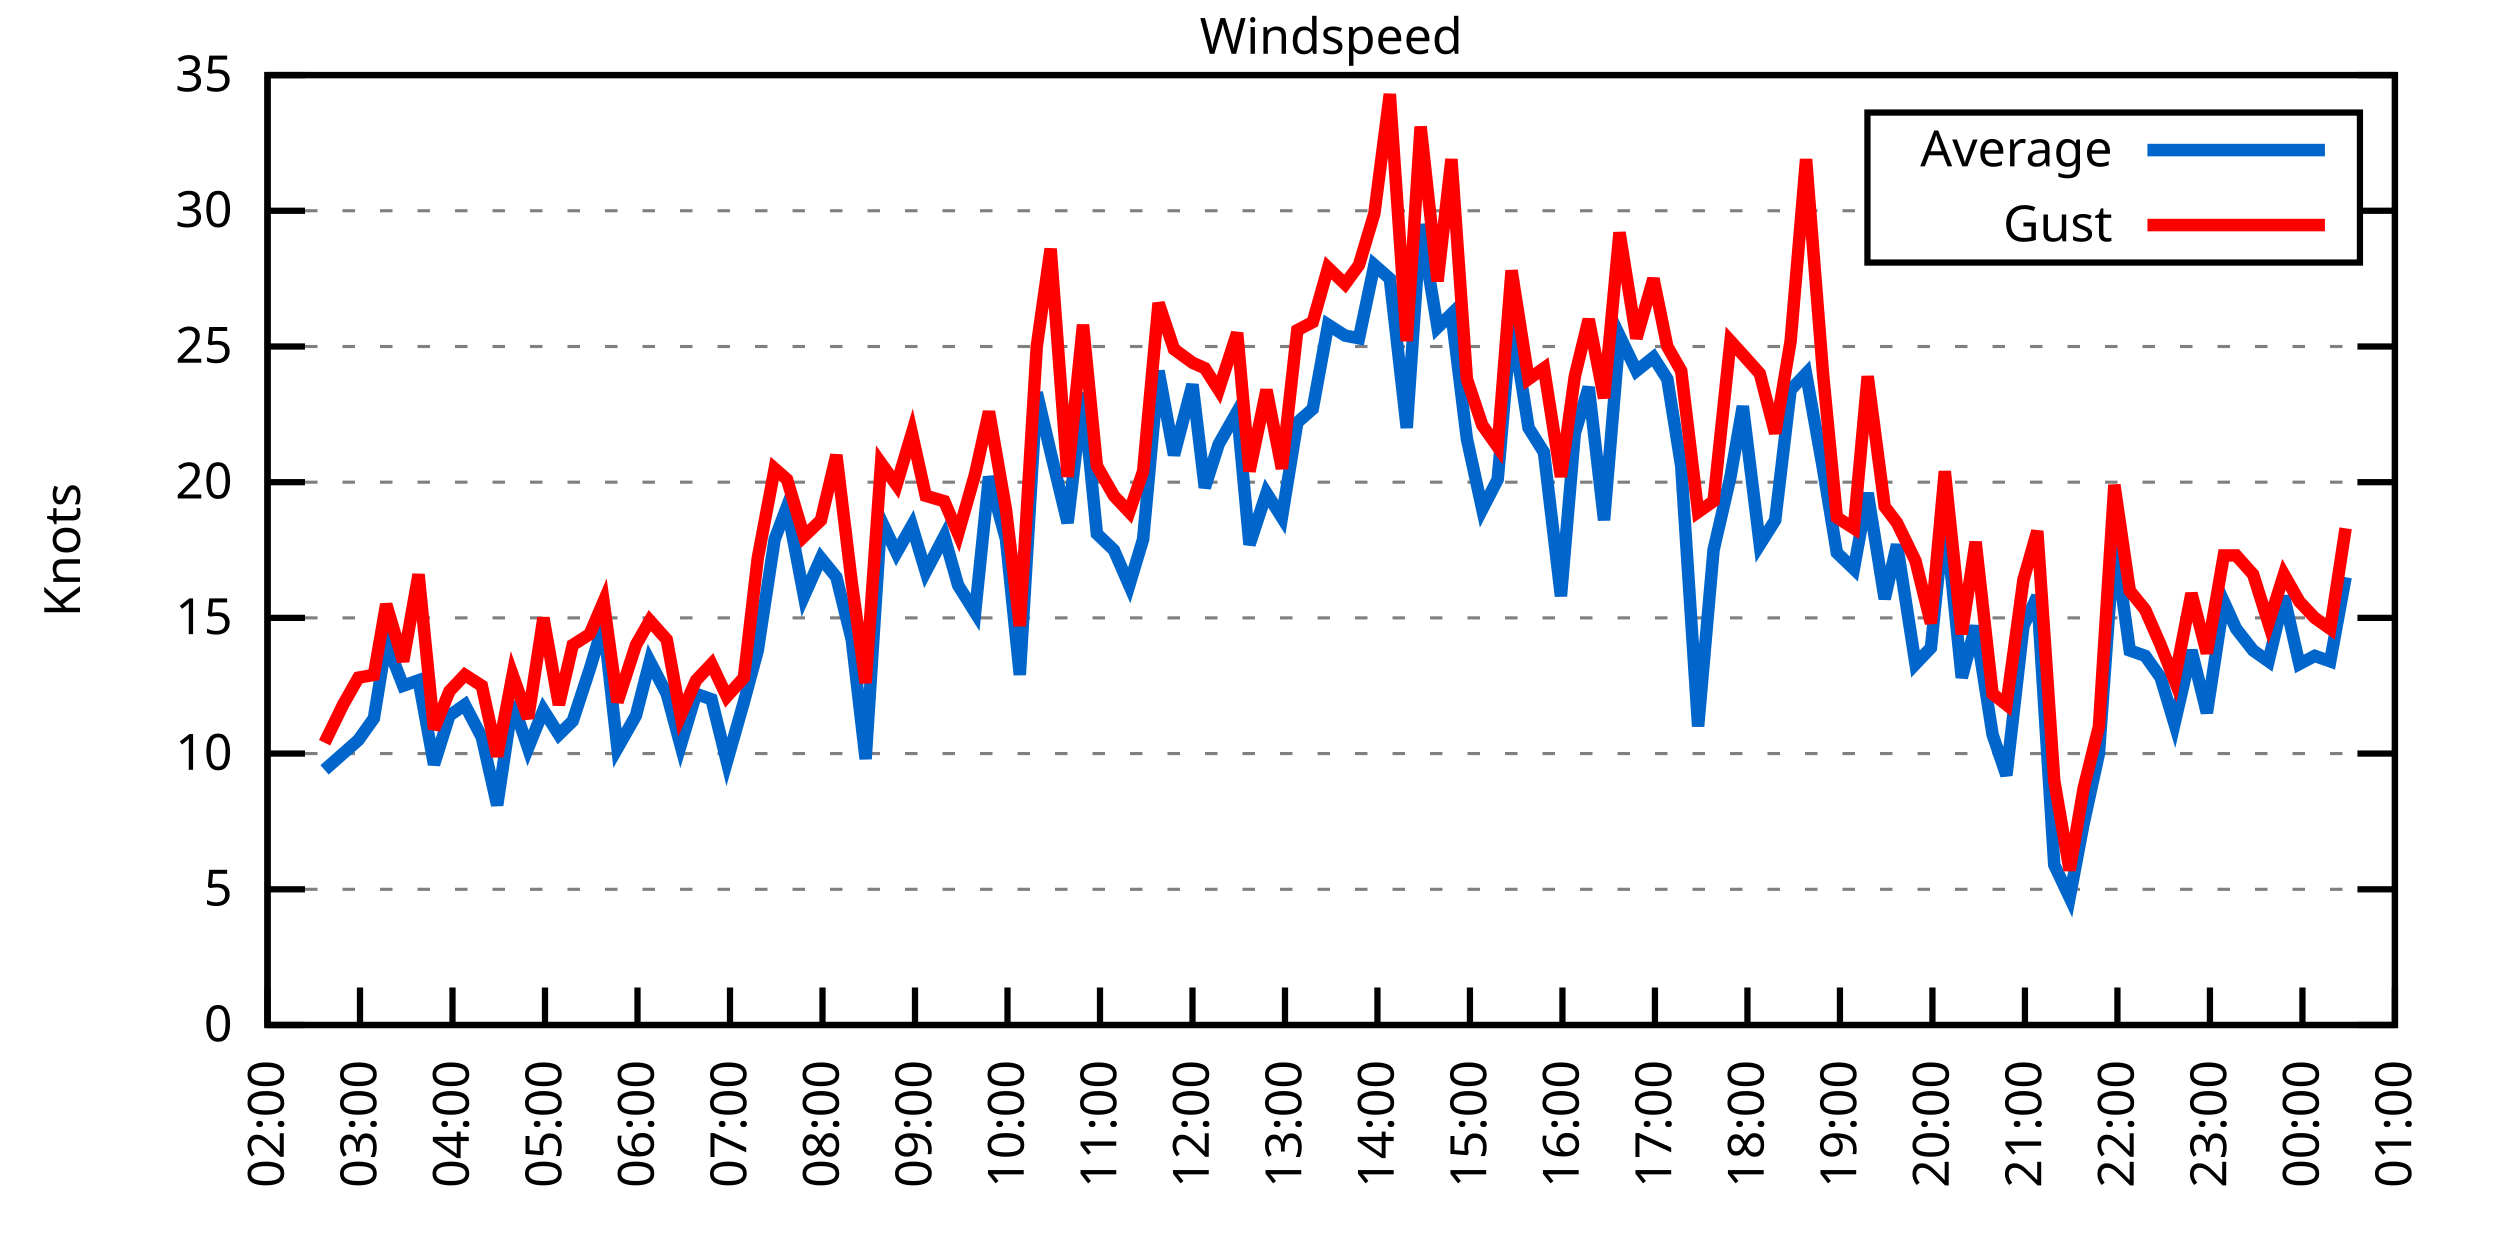
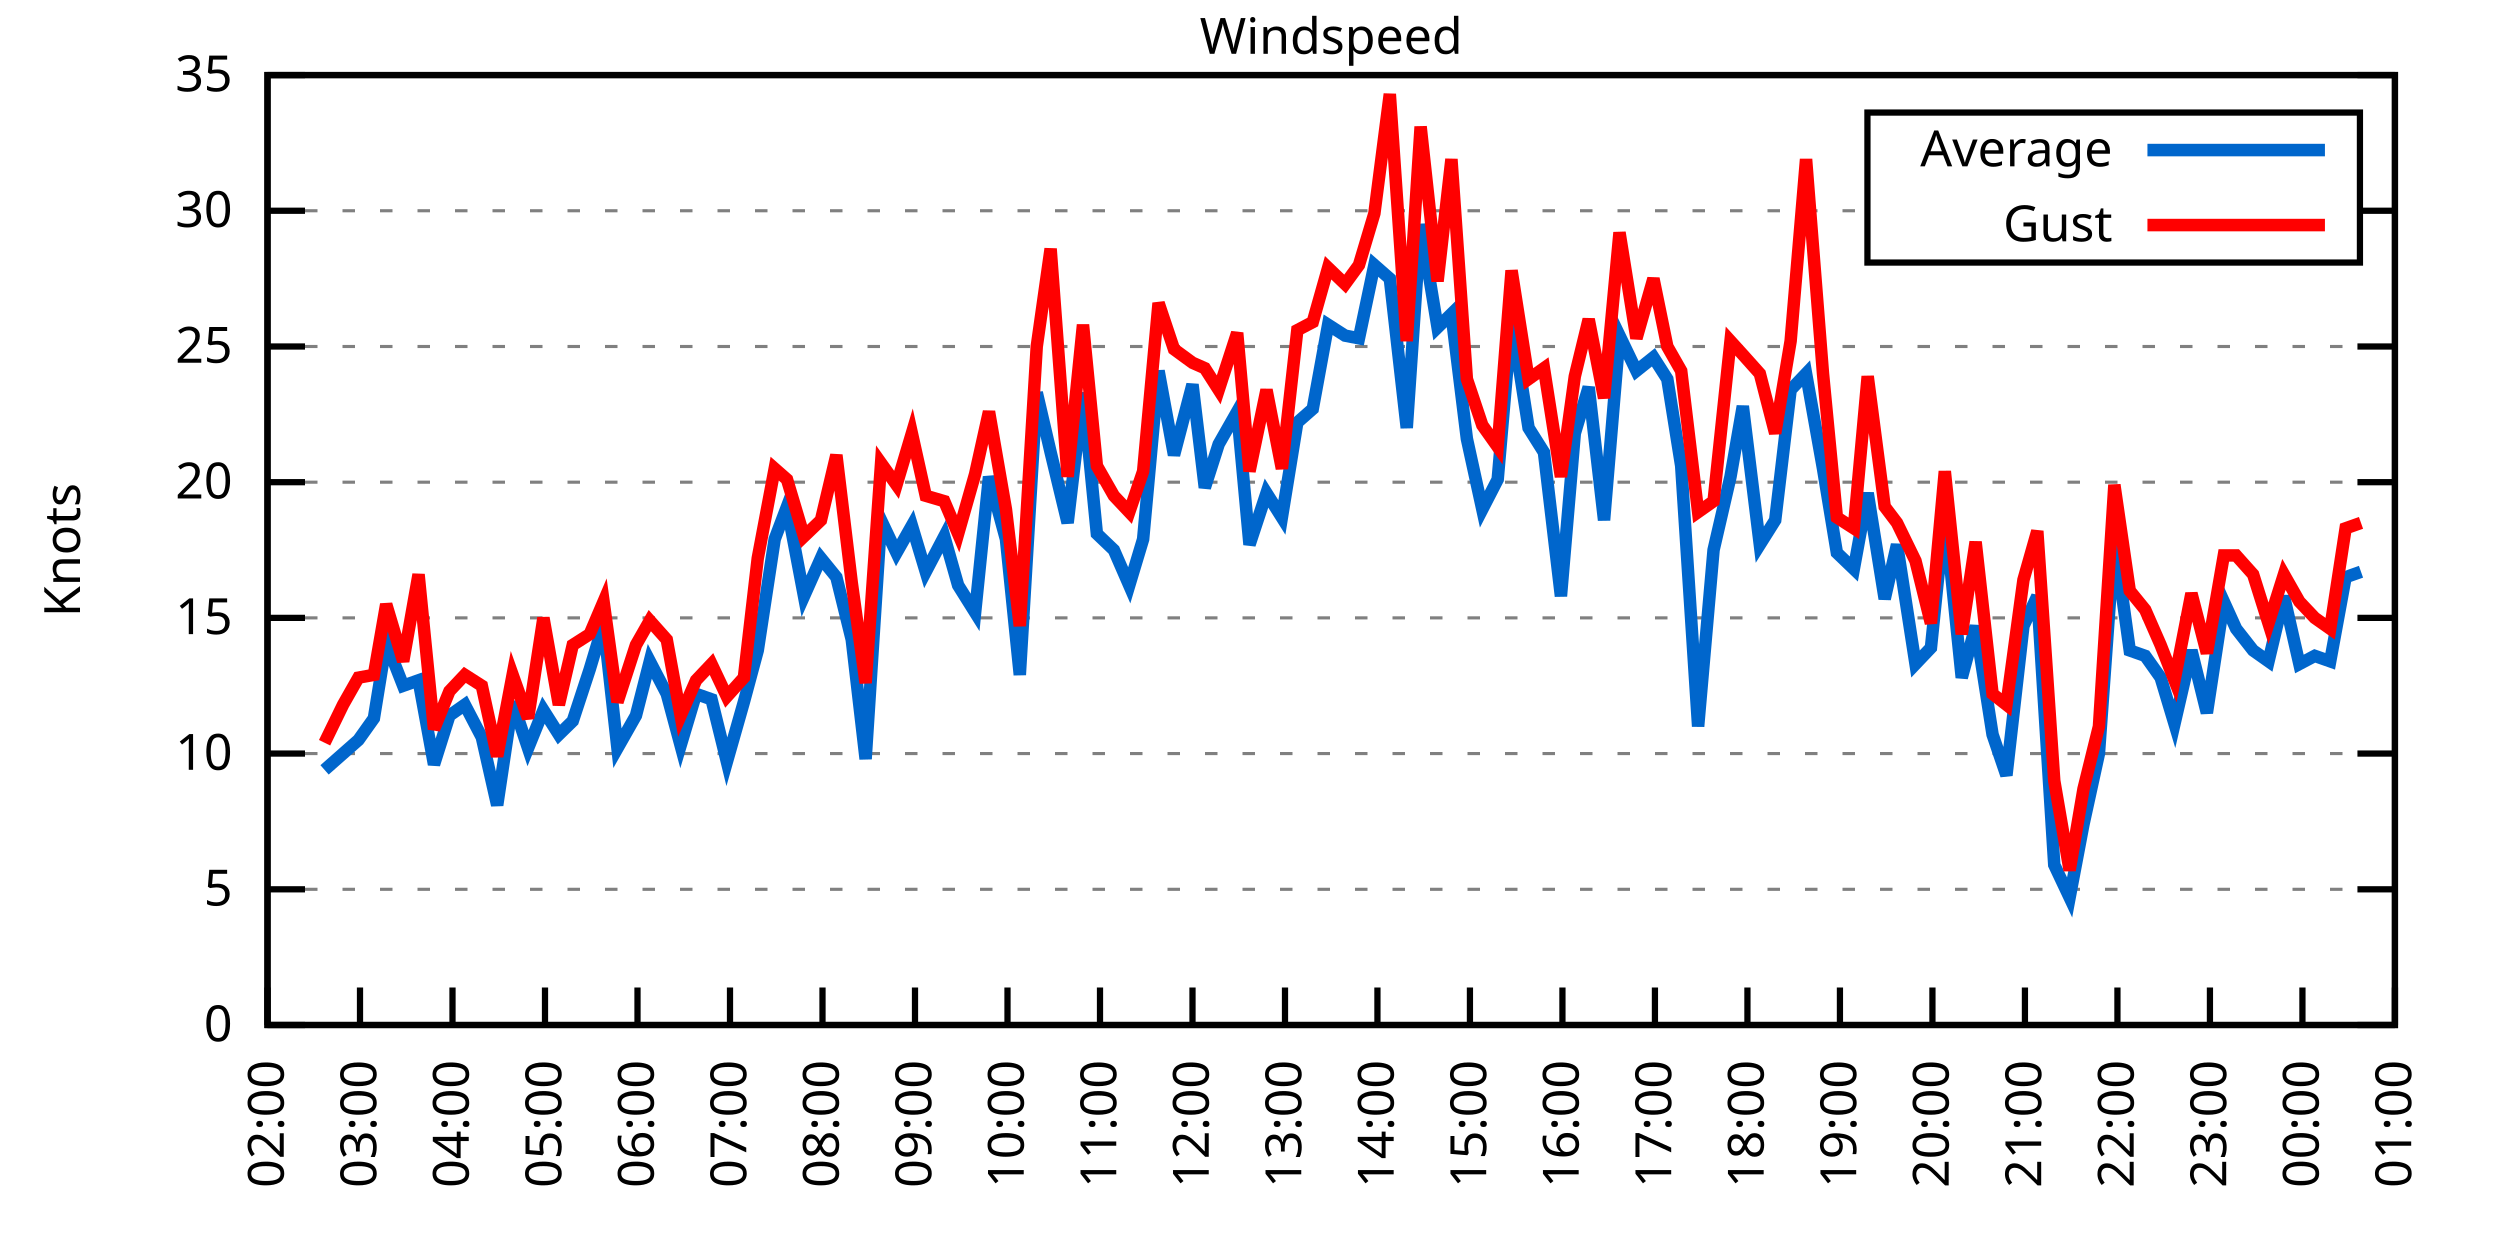
<svg xmlns="http://www.w3.org/2000/svg" xmlns:xlink="http://www.w3.org/1999/xlink" width="400" height="200" viewBox="0 0 400 200">
  <g id="gnuplot_canvas">
    <rect x="0" y="0" width="400" height="200" fill="none" />
    <defs>
      <circle id="gpDot" r="0.5" stroke-width="0.5" stroke="currentColor" />
      <path id="gpPt0" stroke-width="0.333" stroke="currentColor" d="M-1,0 h2 M0,-1 v2" />
      <path id="gpPt1" stroke-width="0.333" stroke="currentColor" d="M-1,-1 L1,1 M1,-1 L-1,1" />
      <path id="gpPt2" stroke-width="0.333" stroke="currentColor" d="M-1,0 L1,0 M0,-1 L0,1 M-1,-1 L1,1 M-1,1 L1,-1" />
      <rect id="gpPt3" stroke-width="0.333" stroke="currentColor" x="-1" y="-1" width="2" height="2" />
      <rect id="gpPt4" stroke-width="0.333" stroke="currentColor" fill="currentColor" x="-1" y="-1" width="2" height="2" />
      <circle id="gpPt5" stroke-width="0.333" stroke="currentColor" cx="0" cy="0" r="1" />
      <use xlink:href="#gpPt5" id="gpPt6" fill="currentColor" stroke="none" />
      <path id="gpPt7" stroke-width="0.333" stroke="currentColor" d="M0,-1.33 L-1.33,0.67 L1.33,0.67 z" />
      <use xlink:href="#gpPt7" id="gpPt8" fill="currentColor" stroke="none" />
      <use xlink:href="#gpPt7" id="gpPt9" stroke="currentColor" transform="rotate(180)" />
      <use xlink:href="#gpPt9" id="gpPt10" fill="currentColor" stroke="none" />
      <use xlink:href="#gpPt3" id="gpPt11" stroke="currentColor" transform="rotate(45)" />
      <use xlink:href="#gpPt11" id="gpPt12" fill="currentColor" stroke="none" />
      <path id="gpPt13" stroke-width="0.333" stroke="currentColor" d="M0,1.330 L1.265,0.411 L0.782,-1.067 L-0.782,-1.076 L-1.265,0.411 z" />
      <use xlink:href="#gpPt13" id="gpPt14" fill="currentColor" stroke="none" />
      <filter id="textbox" filterUnits="objectBoundingBox" x="0" y="0" height="1" width="1">
        <feFlood flood-color="white" flood-opacity="1" result="bgnd" />
        <feComposite in="SourceGraphic" in2="bgnd" operator="atop" />
      </filter>
      <filter id="greybox" filterUnits="objectBoundingBox" x="0" y="0" height="1" width="1">
        <feFlood flood-color="lightgrey" flood-opacity="1" result="grey" />
        <feComposite in="SourceGraphic" in2="grey" operator="atop" />
      </filter>
    </defs>
    <g fill="none" color="white" stroke="currentColor" stroke-width="1.00" stroke-linecap="butt" stroke-linejoin="miter">
</g>
    <g fill="none" color="black" stroke="currentColor" stroke-width="1.00" stroke-linecap="butt" stroke-linejoin="miter">
      <g stroke="none" shape-rendering="crispEdges">
        <polygon fill="rgb(255, 255, 255)" points="42.80,164.00 383.18,164.00 383.18,12.02 42.80,12.02 " />
      </g>
    </g>
    <g fill="none" color="black" stroke="currentColor" stroke-width="1.00" stroke-linecap="butt" stroke-linejoin="miter">
</g>
    <g fill="none" color="black" stroke="black" stroke-width="0.50" stroke-linecap="butt" stroke-linejoin="miter">
</g>
    <g fill="none" color="gray" stroke="currentColor" stroke-width="0.50" stroke-linecap="butt" stroke-linejoin="miter">
      <path stroke="gray" stroke-dasharray="2,4" class="gridline" d="M42.80,164.00 L383.19,164.00  " />
    </g>
    <g fill="none" color="gray" stroke="gray" stroke-width="1.00" stroke-linecap="butt" stroke-linejoin="miter">
</g>
    <g fill="none" color="black" stroke="currentColor" stroke-width="1.00" stroke-linecap="butt" stroke-linejoin="miter">
      <path stroke="black" d="M42.80,164.00 L48.80,164.00 M383.19,164.00 L377.19,164.00  " />
      <g transform="translate(37.20,166.60)" stroke="none" fill="black" font-family="Sans" font-size="8.00" text-anchor="end">
        <text>
          <tspan font-family="Sans"> 0</tspan>
        </text>
      </g>
    </g>
    <g fill="none" color="black" stroke="currentColor" stroke-width="1.00" stroke-linecap="butt" stroke-linejoin="miter">
</g>
    <g fill="none" color="black" stroke="black" stroke-width="0.50" stroke-linecap="butt" stroke-linejoin="miter">
</g>
    <g fill="none" color="gray" stroke="currentColor" stroke-width="0.50" stroke-linecap="butt" stroke-linejoin="miter">
      <path stroke="gray" stroke-dasharray="2,4" class="gridline" d="M42.80,142.29 L383.19,142.29  " />
    </g>
    <g fill="none" color="gray" stroke="gray" stroke-width="1.00" stroke-linecap="butt" stroke-linejoin="miter">
</g>
    <g fill="none" color="black" stroke="currentColor" stroke-width="1.00" stroke-linecap="butt" stroke-linejoin="miter">
      <path stroke="black" d="M42.80,142.29 L48.80,142.29 M383.19,142.29 L377.19,142.29  " />
      <g transform="translate(37.20,144.89)" stroke="none" fill="black" font-family="Sans" font-size="8.00" text-anchor="end">
        <text>
          <tspan font-family="Sans"> 5</tspan>
        </text>
      </g>
    </g>
    <g fill="none" color="black" stroke="currentColor" stroke-width="1.00" stroke-linecap="butt" stroke-linejoin="miter">
</g>
    <g fill="none" color="black" stroke="black" stroke-width="0.50" stroke-linecap="butt" stroke-linejoin="miter">
</g>
    <g fill="none" color="gray" stroke="currentColor" stroke-width="0.50" stroke-linecap="butt" stroke-linejoin="miter">
      <path stroke="gray" stroke-dasharray="2,4" class="gridline" d="M42.80,120.57 L383.19,120.57  " />
    </g>
    <g fill="none" color="gray" stroke="gray" stroke-width="1.00" stroke-linecap="butt" stroke-linejoin="miter">
</g>
    <g fill="none" color="black" stroke="currentColor" stroke-width="1.00" stroke-linecap="butt" stroke-linejoin="miter">
      <path stroke="black" d="M42.80,120.57 L48.80,120.57 M383.19,120.57 L377.19,120.57  " />
      <g transform="translate(37.20,123.17)" stroke="none" fill="black" font-family="Sans" font-size="8.00" text-anchor="end">
        <text>
          <tspan font-family="Sans"> 10</tspan>
        </text>
      </g>
    </g>
    <g fill="none" color="black" stroke="currentColor" stroke-width="1.00" stroke-linecap="butt" stroke-linejoin="miter">
</g>
    <g fill="none" color="black" stroke="black" stroke-width="0.50" stroke-linecap="butt" stroke-linejoin="miter">
</g>
    <g fill="none" color="gray" stroke="currentColor" stroke-width="0.50" stroke-linecap="butt" stroke-linejoin="miter">
      <path stroke="gray" stroke-dasharray="2,4" class="gridline" d="M42.80,98.86 L383.19,98.86  " />
    </g>
    <g fill="none" color="gray" stroke="gray" stroke-width="1.00" stroke-linecap="butt" stroke-linejoin="miter">
</g>
    <g fill="none" color="black" stroke="currentColor" stroke-width="1.00" stroke-linecap="butt" stroke-linejoin="miter">
      <path stroke="black" d="M42.80,98.86 L48.80,98.86 M383.19,98.86 L377.19,98.86  " />
      <g transform="translate(37.20,101.46)" stroke="none" fill="black" font-family="Sans" font-size="8.00" text-anchor="end">
        <text>
          <tspan font-family="Sans"> 15</tspan>
        </text>
      </g>
    </g>
    <g fill="none" color="black" stroke="currentColor" stroke-width="1.00" stroke-linecap="butt" stroke-linejoin="miter">
</g>
    <g fill="none" color="black" stroke="black" stroke-width="0.50" stroke-linecap="butt" stroke-linejoin="miter">
</g>
    <g fill="none" color="gray" stroke="currentColor" stroke-width="0.50" stroke-linecap="butt" stroke-linejoin="miter">
      <path stroke="gray" stroke-dasharray="2,4" class="gridline" d="M42.80,77.15 L383.19,77.15  " />
    </g>
    <g fill="none" color="gray" stroke="gray" stroke-width="1.00" stroke-linecap="butt" stroke-linejoin="miter">
</g>
    <g fill="none" color="black" stroke="currentColor" stroke-width="1.00" stroke-linecap="butt" stroke-linejoin="miter">
      <path stroke="black" d="M42.80,77.15 L48.80,77.15 M383.19,77.15 L377.19,77.15  " />
      <g transform="translate(37.20,79.75)" stroke="none" fill="black" font-family="Sans" font-size="8.00" text-anchor="end">
        <text>
          <tspan font-family="Sans"> 20</tspan>
        </text>
      </g>
    </g>
    <g fill="none" color="black" stroke="currentColor" stroke-width="1.00" stroke-linecap="butt" stroke-linejoin="miter">
</g>
    <g fill="none" color="black" stroke="black" stroke-width="0.50" stroke-linecap="butt" stroke-linejoin="miter">
</g>
    <g fill="none" color="gray" stroke="currentColor" stroke-width="0.50" stroke-linecap="butt" stroke-linejoin="miter">
      <path stroke="gray" stroke-dasharray="2,4" class="gridline" d="M42.80,55.44 L383.19,55.44  " />
    </g>
    <g fill="none" color="gray" stroke="gray" stroke-width="1.00" stroke-linecap="butt" stroke-linejoin="miter">
</g>
    <g fill="none" color="black" stroke="currentColor" stroke-width="1.00" stroke-linecap="butt" stroke-linejoin="miter">
      <path stroke="black" d="M42.80,55.44 L48.80,55.44 M383.19,55.44 L377.19,55.44  " />
      <g transform="translate(37.20,58.04)" stroke="none" fill="black" font-family="Sans" font-size="8.00" text-anchor="end">
        <text>
          <tspan font-family="Sans"> 25</tspan>
        </text>
      </g>
    </g>
    <g fill="none" color="black" stroke="currentColor" stroke-width="1.00" stroke-linecap="butt" stroke-linejoin="miter">
</g>
    <g fill="none" color="black" stroke="black" stroke-width="0.50" stroke-linecap="butt" stroke-linejoin="miter">
</g>
    <g fill="none" color="gray" stroke="currentColor" stroke-width="0.50" stroke-linecap="butt" stroke-linejoin="miter">
      <path stroke="gray" stroke-dasharray="2,4" class="gridline" d="M42.80,33.72 L298.79,33.72 M377.59,33.72 L383.19,33.72  " />
    </g>
    <g fill="none" color="gray" stroke="gray" stroke-width="1.00" stroke-linecap="butt" stroke-linejoin="miter">
</g>
    <g fill="none" color="black" stroke="currentColor" stroke-width="1.00" stroke-linecap="butt" stroke-linejoin="miter">
      <path stroke="black" d="M42.80,33.72 L48.80,33.72 M383.19,33.72 L377.19,33.72  " />
      <g transform="translate(37.20,36.32)" stroke="none" fill="black" font-family="Sans" font-size="8.00" text-anchor="end">
        <text>
          <tspan font-family="Sans"> 30</tspan>
        </text>
      </g>
    </g>
    <g fill="none" color="black" stroke="currentColor" stroke-width="1.00" stroke-linecap="butt" stroke-linejoin="miter">
</g>
    <g fill="none" color="black" stroke="black" stroke-width="0.50" stroke-linecap="butt" stroke-linejoin="miter">
</g>
    <g fill="none" color="gray" stroke="currentColor" stroke-width="0.50" stroke-linecap="butt" stroke-linejoin="miter">
      <path stroke="gray" stroke-dasharray="2,4" class="gridline" d="M42.80,12.01 L383.19,12.01  " />
    </g>
    <g fill="none" color="gray" stroke="gray" stroke-width="1.00" stroke-linecap="butt" stroke-linejoin="miter">
</g>
    <g fill="none" color="black" stroke="currentColor" stroke-width="1.00" stroke-linecap="butt" stroke-linejoin="miter">
      <path stroke="black" d="M42.80,12.01 L48.80,12.01 M383.19,12.01 L377.19,12.01  " />
      <g transform="translate(37.20,14.61)" stroke="none" fill="black" font-family="Sans" font-size="8.00" text-anchor="end">
        <text>
          <tspan font-family="Sans"> 35</tspan>
        </text>
      </g>
    </g>
    <g fill="none" color="black" stroke="currentColor" stroke-width="1.00" stroke-linecap="butt" stroke-linejoin="miter">
      <path stroke="black" d="M42.80,164.00 L42.80,158.00  " />
      <g transform="translate(45.40,169.60) rotate(270.00)" stroke="none" fill="black" font-family="Sans" font-size="8.00" text-anchor="end">
        <text>
          <tspan font-family="Sans">02:00</tspan>
        </text>
      </g>
    </g>
    <g fill="none" color="black" stroke="currentColor" stroke-width="1.00" stroke-linecap="butt" stroke-linejoin="miter">
      <path stroke="black" d="M57.60,164.00 L57.60,158.00  " />
      <g transform="translate(60.20,169.60) rotate(270.00)" stroke="none" fill="black" font-family="Sans" font-size="8.00" text-anchor="end">
        <text>
          <tspan font-family="Sans">03:00</tspan>
        </text>
      </g>
    </g>
    <g fill="none" color="black" stroke="currentColor" stroke-width="1.00" stroke-linecap="butt" stroke-linejoin="miter">
      <path stroke="black" d="M72.40,164.00 L72.40,158.00  " />
      <g transform="translate(75.00,169.60) rotate(270.00)" stroke="none" fill="black" font-family="Sans" font-size="8.00" text-anchor="end">
        <text>
          <tspan font-family="Sans">04:00</tspan>
        </text>
      </g>
    </g>
    <g fill="none" color="black" stroke="currentColor" stroke-width="1.00" stroke-linecap="butt" stroke-linejoin="miter">
      <path stroke="black" d="M87.20,164.00 L87.20,158.00  " />
      <g transform="translate(89.80,169.60) rotate(270.00)" stroke="none" fill="black" font-family="Sans" font-size="8.00" text-anchor="end">
        <text>
          <tspan font-family="Sans">05:00</tspan>
        </text>
      </g>
    </g>
    <g fill="none" color="black" stroke="currentColor" stroke-width="1.00" stroke-linecap="butt" stroke-linejoin="miter">
      <path stroke="black" d="M102.00,164.00 L102.00,158.00  " />
      <g transform="translate(104.60,169.60) rotate(270.00)" stroke="none" fill="black" font-family="Sans" font-size="8.00" text-anchor="end">
        <text>
          <tspan font-family="Sans">06:00</tspan>
        </text>
      </g>
    </g>
    <g fill="none" color="black" stroke="currentColor" stroke-width="1.00" stroke-linecap="butt" stroke-linejoin="miter">
      <path stroke="black" d="M116.80,164.00 L116.80,158.00  " />
      <g transform="translate(119.40,169.60) rotate(270.00)" stroke="none" fill="black" font-family="Sans" font-size="8.00" text-anchor="end">
        <text>
          <tspan font-family="Sans">07:00</tspan>
        </text>
      </g>
    </g>
    <g fill="none" color="black" stroke="currentColor" stroke-width="1.00" stroke-linecap="butt" stroke-linejoin="miter">
      <path stroke="black" d="M131.60,164.00 L131.60,158.00  " />
      <g transform="translate(134.20,169.60) rotate(270.00)" stroke="none" fill="black" font-family="Sans" font-size="8.00" text-anchor="end">
        <text>
          <tspan font-family="Sans">08:00</tspan>
        </text>
      </g>
    </g>
    <g fill="none" color="black" stroke="currentColor" stroke-width="1.00" stroke-linecap="butt" stroke-linejoin="miter">
      <path stroke="black" d="M146.40,164.00 L146.40,158.00  " />
      <g transform="translate(149.00,169.60) rotate(270.00)" stroke="none" fill="black" font-family="Sans" font-size="8.00" text-anchor="end">
        <text>
          <tspan font-family="Sans">09:00</tspan>
        </text>
      </g>
    </g>
    <g fill="none" color="black" stroke="currentColor" stroke-width="1.00" stroke-linecap="butt" stroke-linejoin="miter">
      <path stroke="black" d="M161.20,164.00 L161.20,158.00  " />
      <g transform="translate(163.80,169.60) rotate(270.00)" stroke="none" fill="black" font-family="Sans" font-size="8.00" text-anchor="end">
        <text>
          <tspan font-family="Sans">10:00</tspan>
        </text>
      </g>
    </g>
    <g fill="none" color="black" stroke="currentColor" stroke-width="1.00" stroke-linecap="butt" stroke-linejoin="miter">
      <path stroke="black" d="M176.00,164.00 L176.00,158.00  " />
      <g transform="translate(178.60,169.60) rotate(270.00)" stroke="none" fill="black" font-family="Sans" font-size="8.00" text-anchor="end">
        <text>
          <tspan font-family="Sans">11:00</tspan>
        </text>
      </g>
    </g>
    <g fill="none" color="black" stroke="currentColor" stroke-width="1.00" stroke-linecap="butt" stroke-linejoin="miter">
      <path stroke="black" d="M190.80,164.00 L190.80,158.00  " />
      <g transform="translate(193.40,169.60) rotate(270.00)" stroke="none" fill="black" font-family="Sans" font-size="8.00" text-anchor="end">
        <text>
          <tspan font-family="Sans">12:00</tspan>
        </text>
      </g>
    </g>
    <g fill="none" color="black" stroke="currentColor" stroke-width="1.00" stroke-linecap="butt" stroke-linejoin="miter">
      <path stroke="black" d="M205.60,164.00 L205.60,158.00  " />
      <g transform="translate(208.20,169.60) rotate(270.00)" stroke="none" fill="black" font-family="Sans" font-size="8.00" text-anchor="end">
        <text>
          <tspan font-family="Sans">13:00</tspan>
        </text>
      </g>
    </g>
    <g fill="none" color="black" stroke="currentColor" stroke-width="1.00" stroke-linecap="butt" stroke-linejoin="miter">
      <path stroke="black" d="M220.39,164.00 L220.39,158.00  " />
      <g transform="translate(222.99,169.60) rotate(270.00)" stroke="none" fill="black" font-family="Sans" font-size="8.00" text-anchor="end">
        <text>
          <tspan font-family="Sans">14:00</tspan>
        </text>
      </g>
    </g>
    <g fill="none" color="black" stroke="currentColor" stroke-width="1.00" stroke-linecap="butt" stroke-linejoin="miter">
      <path stroke="black" d="M235.19,164.00 L235.19,158.00  " />
      <g transform="translate(237.79,169.60) rotate(270.00)" stroke="none" fill="black" font-family="Sans" font-size="8.00" text-anchor="end">
        <text>
          <tspan font-family="Sans">15:00</tspan>
        </text>
      </g>
    </g>
    <g fill="none" color="black" stroke="currentColor" stroke-width="1.00" stroke-linecap="butt" stroke-linejoin="miter">
      <path stroke="black" d="M249.99,164.00 L249.99,158.00  " />
      <g transform="translate(252.59,169.60) rotate(270.00)" stroke="none" fill="black" font-family="Sans" font-size="8.00" text-anchor="end">
        <text>
          <tspan font-family="Sans">16:00</tspan>
        </text>
      </g>
    </g>
    <g fill="none" color="black" stroke="currentColor" stroke-width="1.00" stroke-linecap="butt" stroke-linejoin="miter">
      <path stroke="black" d="M264.79,164.00 L264.79,158.00  " />
      <g transform="translate(267.39,169.60) rotate(270.00)" stroke="none" fill="black" font-family="Sans" font-size="8.00" text-anchor="end">
        <text>
          <tspan font-family="Sans">17:00</tspan>
        </text>
      </g>
    </g>
    <g fill="none" color="black" stroke="currentColor" stroke-width="1.00" stroke-linecap="butt" stroke-linejoin="miter">
      <path stroke="black" d="M279.59,164.00 L279.59,158.00  " />
      <g transform="translate(282.19,169.60) rotate(270.00)" stroke="none" fill="black" font-family="Sans" font-size="8.00" text-anchor="end">
        <text>
          <tspan font-family="Sans">18:00</tspan>
        </text>
      </g>
    </g>
    <g fill="none" color="black" stroke="currentColor" stroke-width="1.00" stroke-linecap="butt" stroke-linejoin="miter">
      <path stroke="black" d="M294.39,164.00 L294.39,158.00  " />
      <g transform="translate(296.99,169.60) rotate(270.00)" stroke="none" fill="black" font-family="Sans" font-size="8.00" text-anchor="end">
        <text>
          <tspan font-family="Sans">19:00</tspan>
        </text>
      </g>
    </g>
    <g fill="none" color="black" stroke="currentColor" stroke-width="1.00" stroke-linecap="butt" stroke-linejoin="miter">
      <path stroke="black" d="M309.19,164.00 L309.19,158.00  " />
      <g transform="translate(311.79,169.60) rotate(270.00)" stroke="none" fill="black" font-family="Sans" font-size="8.00" text-anchor="end">
        <text>
          <tspan font-family="Sans">20:00</tspan>
        </text>
      </g>
    </g>
    <g fill="none" color="black" stroke="currentColor" stroke-width="1.00" stroke-linecap="butt" stroke-linejoin="miter">
      <path stroke="black" d="M323.99,164.00 L323.99,158.00  " />
      <g transform="translate(326.59,169.60) rotate(270.00)" stroke="none" fill="black" font-family="Sans" font-size="8.00" text-anchor="end">
        <text>
          <tspan font-family="Sans">21:00</tspan>
        </text>
      </g>
    </g>
    <g fill="none" color="black" stroke="currentColor" stroke-width="1.00" stroke-linecap="butt" stroke-linejoin="miter">
      <path stroke="black" d="M338.79,164.00 L338.79,158.00  " />
      <g transform="translate(341.39,169.60) rotate(270.00)" stroke="none" fill="black" font-family="Sans" font-size="8.00" text-anchor="end">
        <text>
          <tspan font-family="Sans">22:00</tspan>
        </text>
      </g>
    </g>
    <g fill="none" color="black" stroke="currentColor" stroke-width="1.00" stroke-linecap="butt" stroke-linejoin="miter">
      <path stroke="black" d="M353.59,164.00 L353.59,158.00  " />
      <g transform="translate(356.19,169.60) rotate(270.00)" stroke="none" fill="black" font-family="Sans" font-size="8.00" text-anchor="end">
        <text>
          <tspan font-family="Sans">23:00</tspan>
        </text>
      </g>
    </g>
    <g fill="none" color="black" stroke="currentColor" stroke-width="1.00" stroke-linecap="butt" stroke-linejoin="miter">
      <path stroke="black" d="M368.39,164.00 L368.39,158.00  " />
      <g transform="translate(370.99,169.60) rotate(270.00)" stroke="none" fill="black" font-family="Sans" font-size="8.00" text-anchor="end">
        <text>
          <tspan font-family="Sans">00:00</tspan>
        </text>
      </g>
    </g>
    <g fill="none" color="black" stroke="currentColor" stroke-width="1.00" stroke-linecap="butt" stroke-linejoin="miter">
      <path stroke="black" d="M383.19,164.00 L383.19,158.00  " />
      <g transform="translate(385.79,169.60) rotate(270.00)" stroke="none" fill="black" font-family="Sans" font-size="8.00" text-anchor="end">
        <text>
          <tspan font-family="Sans">01:00</tspan>
        </text>
      </g>
    </g>
    <g fill="none" color="black" stroke="currentColor" stroke-width="1.00" stroke-linecap="butt" stroke-linejoin="miter">
</g>
    <g fill="none" color="black" stroke="currentColor" stroke-width="1.00" stroke-linecap="butt" stroke-linejoin="miter">
      <path stroke="black" d="M42.80,12.01 L42.80,164.00 L383.19,164.00 L383.19,12.01 L42.80,12.01 Z  " />
    </g>
    <g fill="none" color="black" stroke="currentColor" stroke-width="1.00" stroke-linecap="butt" stroke-linejoin="miter">
</g>
    <g fill="none" color="black" stroke="currentColor" stroke-width="1.00" stroke-linecap="butt" stroke-linejoin="miter">
      <path stroke="black" d="M298.79,42.01 L298.79,18.01 L377.59,18.01 L377.59,42.01 L298.79,42.01 Z  " />
    </g>
    <g id="Windspeed_plot_1">
      <g fill="none" color="white" stroke="black" stroke-width="2.00" stroke-linecap="butt" stroke-linejoin="miter">
</g>
      <g fill="none" color="black" stroke="currentColor" stroke-width="2.00" stroke-linecap="butt" stroke-linejoin="miter">
        <g transform="translate(337.99,26.61)" stroke="none" fill="black" font-family="Sans" font-size="8.00" text-anchor="end">
          <text>
            <tspan font-family="Sans">Average</tspan>
          </text>
        </g>
      </g>
      <g fill="none" color="black" stroke="currentColor" stroke-width="2.00" stroke-linecap="butt" stroke-linejoin="miter">
-         <path stroke="rgb(  0, 102, 204)" d="M343.59,24.01 L371.99,24.01 M51.93,123.18 L54.89,120.57 L57.35,118.40 L59.82,114.93 L61.79,102.77 L64.51,109.72   L66.97,108.85 L69.44,122.31 L71.91,114.49 L74.37,112.76 L77.09,117.97 L79.55,128.83 L82.02,112.32 L84.49,119.71   L86.95,113.63 L89.42,117.53 L91.64,115.36 L94.35,107.11 L96.57,99.73 L98.79,119.71 L101.75,114.49 L103.97,105.81   L106.68,111.02 L108.90,119.27 L111.37,111.02 L113.84,111.89 L116.30,121.88 L119.02,112.32 L121.24,104.07 L123.95,86.27   L125.92,81.06 L128.64,95.39 L131.35,89.31 L133.82,92.35 L136.28,102.34 L138.50,121.44 L140.97,83.23 L143.44,88.44   L145.90,84.10 L148.12,91.48 L151.08,85.83 L153.30,93.65 L156.02,97.99 L158.24,76.28 L160.95,86.27 L163.17,107.98   L165.88,62.82 L168.10,72.37 L170.82,83.66 L173.28,62.82 L175.50,85.40 L178.22,88.00 L180.68,93.65 L182.90,86.27   L185.37,59.34 L187.84,72.81 L190.80,61.52 L192.77,78.02 L194.99,71.07 L197.95,65.86 L199.92,87.14 L202.64,78.89   L205.10,82.79 L207.57,67.59 L210.04,65.42 L212.50,51.96 L215.21,53.70 L217.43,54.13 L219.90,42.41 L222.37,44.58   L225.08,68.46 L227.30,35.89 L230.01,52.40 L232.23,50.22 L234.70,70.20 L237.17,81.49 L239.63,76.71 L241.85,51.09   L244.57,68.46 L247.03,72.37 L249.75,95.39 L251.97,69.33 L254.19,61.95 L256.65,83.23 L259.12,53.70 L261.83,59.34   L264.55,57.17 L266.77,60.65 L268.99,74.54 L271.70,116.23 L274.17,88.00 L276.88,76.28 L278.85,64.99 L281.57,87.14   L284.03,83.23 L286.50,62.38 L288.97,59.78 L291.68,74.98 L293.90,88.44 L296.61,91.04 L298.83,78.89 L301.55,95.82   L303.52,87.14 L306.48,106.24 L308.95,103.64 L311.17,81.93 L313.88,108.42 L316.10,100.16 L318.81,117.53 L321.03,124.05   L323.75,100.16 L325.97,95.39 L328.68,138.38 L331.14,143.59 L333.36,131.86 L335.83,120.57 L338.30,86.27 L340.76,104.07   L343.23,104.94 L345.70,108.42 L347.92,115.80 L350.63,104.07 L353.10,114.06 L355.81,96.26 L357.78,100.60 L360.50,104.07   L362.96,105.81 L365.43,95.39 L367.90,106.24 L370.36,104.94 L372.83,105.81 L375.30,92.35  " />
+         <path stroke="rgb(  0, 102, 204)" d="M343.59,24.01 L371.99,24.01 M51.93,123.18 L54.89,120.57 L57.35,118.40 L59.82,114.93 L61.79,102.77 L64.51,109.72   L66.97,108.85 L69.44,122.31 L71.91,114.49 L74.37,112.76 L77.09,117.97 L79.55,128.83 L82.02,112.32 L84.49,119.71   L86.95,113.63 L89.42,117.53 L91.64,115.36 L94.35,107.11 L96.57,99.73 L98.79,119.71 L101.75,114.49 L103.97,105.81   L106.68,111.02 L108.90,119.27 L111.37,111.02 L113.84,111.89 L116.30,121.88 L119.02,112.32 L121.24,104.07 L123.95,86.27   L125.92,81.06 L128.64,95.39 L131.35,89.31 L133.82,92.35 L136.28,102.34 L138.50,121.44 L140.97,83.23 L143.44,88.44   L145.90,84.10 L148.12,91.48 L151.08,85.83 L153.30,93.65 L156.02,97.99 L158.24,76.28 L160.95,86.27 L163.17,107.98   L165.88,62.82 L168.10,72.37 L170.82,83.66 L173.28,62.82 L175.50,85.40 L178.22,88.00 L180.68,93.65 L182.90,86.27   L185.37,59.34 L187.84,72.81 L190.80,61.52 L192.77,78.02 L194.99,71.07 L197.95,65.86 L199.92,87.14 L202.64,78.89   L205.10,82.79 L207.57,67.59 L210.04,65.42 L212.50,51.96 L215.21,53.70 L217.43,54.13 L219.90,42.41 L222.37,44.58   L225.08,68.46 L227.30,35.89 L230.01,52.40 L232.23,50.22 L234.70,70.20 L237.17,81.49 L239.63,76.71 L241.85,51.09   L244.57,68.46 L247.03,72.37 L249.75,95.39 L251.97,69.33 L254.19,61.95 L256.65,83.23 L259.12,53.70 L261.83,59.34   L264.55,57.17 L266.77,60.65 L268.99,74.54 L271.70,116.23 L274.17,88.00 L276.88,76.28 L278.85,64.99 L281.57,87.14   L284.03,83.23 L286.50,62.38 L288.97,59.78 L291.68,74.98 L293.90,88.44 L296.61,91.04 L298.83,78.89 L301.55,95.82   L303.52,87.14 L306.48,106.24 L308.95,103.64 L311.17,81.93 L313.88,108.42 L316.10,100.16 L318.81,117.53 L321.03,124.05   L323.75,100.16 L325.97,95.39 L328.68,138.38 L331.14,143.59 L333.36,131.86 L335.83,120.57 L338.30,86.27 L340.76,104.07   L343.23,104.94 L345.70,108.42 L347.92,115.80 L350.63,104.07 L353.10,114.06 L355.81,96.26 L357.78,100.60 L360.50,104.07   L362.96,105.81 L365.43,95.39 L367.90,106.24 L370.36,104.94 L372.83,105.81 L375.30,92.35 L377.76,91.48  " />
      </g>
    </g>
    <g id="Windspeed_plot_2">
      <g fill="none" color="black" stroke="currentColor" stroke-width="2.00" stroke-linecap="butt" stroke-linejoin="miter">
        <g transform="translate(337.99,38.61)" stroke="none" fill="black" font-family="Sans" font-size="8.00" text-anchor="end">
          <text>
            <tspan font-family="Sans">Gust</tspan>
          </text>
        </g>
      </g>
      <g fill="none" color="black" stroke="currentColor" stroke-width="2.00" stroke-linecap="butt" stroke-linejoin="miter">
-         <path stroke="rgb(255,   0,   0)" d="M343.59,36.01 L371.99,36.01 M51.93,118.84 L54.89,112.76 L57.35,108.42 L59.82,107.98 L61.79,96.69 L64.51,105.81   L66.97,91.91 L69.44,116.67 L71.91,110.59 L74.37,107.98 L77.09,109.72 L79.55,121.01 L82.02,107.98 L84.49,114.93   L86.95,98.86 L89.42,112.76 L91.64,103.20 L94.35,101.47 L96.57,96.26 L98.79,112.32 L101.75,103.20 L103.97,99.30   L106.68,102.34 L108.90,114.49 L111.37,108.85 L113.84,106.24 L116.30,111.45 L119.02,108.42 L121.24,89.31 L123.95,74.98   L125.92,76.71 L128.64,85.83 L131.35,83.23 L133.82,72.81 L136.28,93.22 L138.50,109.28 L140.97,74.11 L143.44,77.58   L145.90,69.33 L148.12,79.32 L151.08,80.19 L153.30,85.40 L156.02,75.85 L158.24,65.86 L160.95,81.49 L163.17,100.16   L165.88,55.44 L168.10,39.80 L170.82,76.28 L173.28,51.96 L175.50,74.54 L178.22,79.32 L180.68,81.93 L182.90,75.41   L185.37,48.49 L187.84,55.87 L190.80,58.04 L192.77,58.91 L194.99,62.38 L197.95,53.26 L199.92,75.41 L202.64,62.38   L205.10,74.98 L207.57,52.83 L210.04,51.53 L212.50,42.84 L215.21,45.45 L217.43,42.41 L219.90,34.16 L222.37,15.05   L225.08,54.57 L227.30,20.26 L230.01,45.01 L232.23,25.47 L234.70,60.65 L237.17,68.03 L239.63,71.50 L241.85,43.28   L244.57,60.65 L247.03,58.91 L249.75,76.28 L251.97,60.21 L254.19,51.09 L256.65,63.69 L259.12,37.20 L261.83,54.13   L264.55,44.58 L266.77,55.44 L268.99,59.34 L271.70,81.93 L274.17,80.19 L276.88,54.57 L278.85,56.74 L281.57,59.78   L284.03,69.33 L286.50,54.57 L288.97,25.47 L291.68,59.78 L293.90,82.79 L296.61,84.53 L298.83,60.21 L301.55,81.06   L303.52,83.66 L306.48,89.74 L308.95,99.73 L311.17,75.41 L313.88,101.47 L316.10,86.70 L318.81,111.02 L321.03,112.76   L323.75,92.78 L325.97,84.97 L328.68,124.92 L331.14,139.25 L333.36,126.22 L335.83,116.23 L338.30,77.58 L340.76,94.52   L343.23,97.56 L345.70,103.20 L347.92,108.85 L350.63,94.95 L353.10,104.51 L355.81,88.87 L357.78,88.87 L360.50,91.91   L362.96,99.73 L365.43,91.91 L367.90,96.26 L370.36,98.86 L372.83,100.60 L375.30,84.53  " />
+         <path stroke="rgb(255,   0,   0)" d="M343.59,36.01 L371.99,36.01 M51.93,118.84 L54.89,112.76 L57.35,108.42 L59.82,107.98 L61.79,96.69 L64.51,105.81   L66.97,91.91 L69.44,116.67 L71.91,110.59 L74.37,107.98 L77.09,109.72 L79.55,121.01 L82.02,107.98 L84.49,114.93   L86.95,98.86 L89.42,112.76 L91.64,103.20 L94.35,101.47 L96.57,96.26 L98.79,112.32 L101.75,103.20 L103.97,99.30   L106.68,102.34 L108.90,114.49 L111.37,108.85 L113.84,106.24 L116.30,111.45 L119.02,108.42 L121.24,89.31 L123.95,74.98   L125.92,76.71 L128.64,85.83 L131.35,83.23 L133.82,72.81 L136.28,93.22 L138.50,109.28 L140.97,74.11 L143.44,77.58   L145.90,69.33 L148.12,79.32 L151.08,80.19 L153.30,85.40 L156.02,75.85 L158.24,65.86 L160.95,81.49 L163.17,100.16   L165.88,55.44 L168.10,39.80 L170.82,76.28 L173.28,51.96 L175.50,74.54 L178.22,79.32 L180.68,81.93 L182.90,75.41   L185.37,48.49 L187.84,55.87 L190.80,58.04 L192.77,58.91 L194.99,62.38 L197.95,53.26 L199.92,75.41 L202.64,62.38   L205.10,74.98 L207.57,52.83 L210.04,51.53 L212.50,42.84 L215.21,45.45 L217.43,42.41 L219.90,34.16 L222.37,15.05   L225.08,54.57 L227.30,20.26 L230.01,45.01 L232.23,25.47 L234.70,60.65 L237.17,68.03 L239.63,71.50 L241.85,43.28   L244.57,60.65 L247.03,58.91 L249.75,76.28 L251.97,60.21 L254.19,51.09 L256.65,63.69 L259.12,37.20 L261.83,54.13   L264.55,44.58 L266.77,55.44 L268.99,59.34 L271.70,81.93 L274.17,80.19 L276.88,54.57 L278.85,56.74 L281.57,59.78   L284.03,69.33 L286.50,54.57 L288.97,25.47 L291.68,59.78 L293.90,82.79 L296.61,84.53 L298.83,60.21 L301.55,81.06   L303.52,83.66 L306.48,89.74 L308.95,99.73 L311.17,75.41 L313.88,101.47 L316.10,86.70 L318.81,111.02 L321.03,112.76   L323.75,92.78 L325.97,84.97 L328.68,124.92 L331.14,139.25 L333.36,126.22 L335.83,116.23 L338.30,77.58 L340.76,94.52   L343.23,97.56 L345.70,103.20 L347.92,108.85 L350.63,94.95 L353.10,104.51 L355.81,88.87 L357.78,88.87 L360.50,91.91   L362.96,99.73 L365.43,91.91 L367.90,96.26 L370.36,98.86 L372.83,100.60 L375.30,84.53 L377.76,83.66  " />
      </g>
    </g>
    <g fill="none" color="black" stroke="currentColor" stroke-width="2.00" stroke-linecap="butt" stroke-linejoin="miter">
</g>
    <g fill="none" color="black" stroke="black" stroke-width="1.00" stroke-linecap="butt" stroke-linejoin="miter">
</g>
    <g fill="none" color="black" stroke="currentColor" stroke-width="1.00" stroke-linecap="butt" stroke-linejoin="miter">
      <path stroke="black" d="M42.80,12.01 L42.80,164.00 L383.19,164.00 L383.19,12.01 L42.80,12.01 Z  " />
      <g transform="translate(12.80,88.01) rotate(270.00)" stroke="none" fill="black" font-family="Sans" font-size="8.00" text-anchor="middle">
        <text>
          <tspan font-family="Sans">Knots</tspan>
        </text>
      </g>
    </g>
    <g fill="none" color="black" stroke="currentColor" stroke-width="1.00" stroke-linecap="butt" stroke-linejoin="miter">
</g>
    <g fill="none" color="black" stroke="currentColor" stroke-width="1.00" stroke-linecap="butt" stroke-linejoin="miter">
      <g transform="translate(212.99,8.61)" stroke="none" fill="black" font-family="Sans" font-size="8.00" text-anchor="middle">
        <text>
          <tspan font-family="Sans">Windspeed</tspan>
        </text>
      </g>
    </g>
    <g fill="none" color="black" stroke="currentColor" stroke-width="1.00" stroke-linecap="butt" stroke-linejoin="miter">
</g>
  </g>
</svg>
